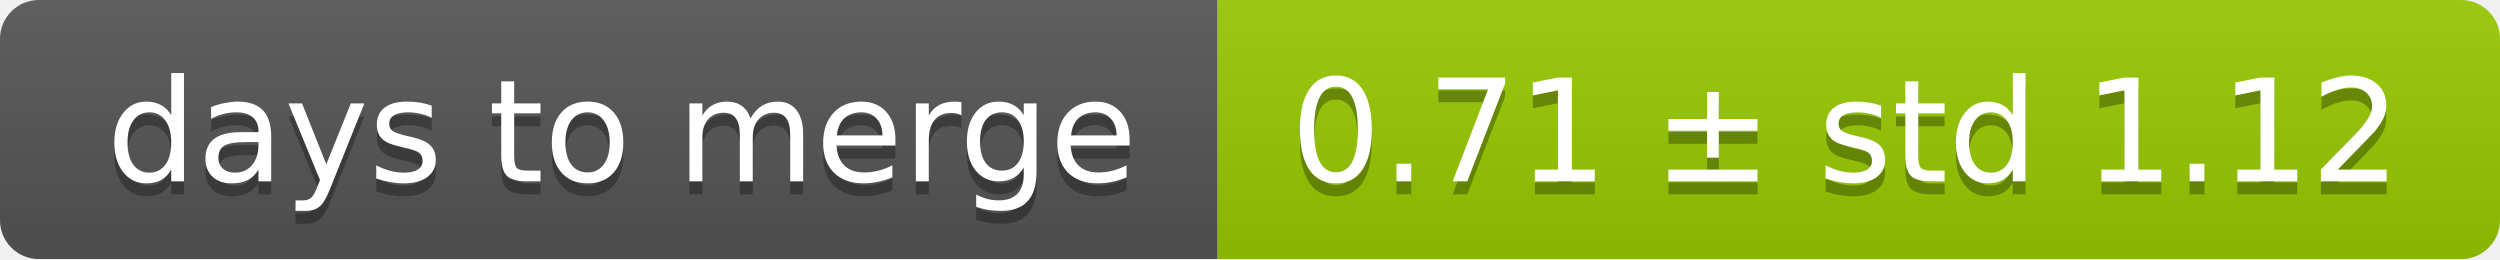
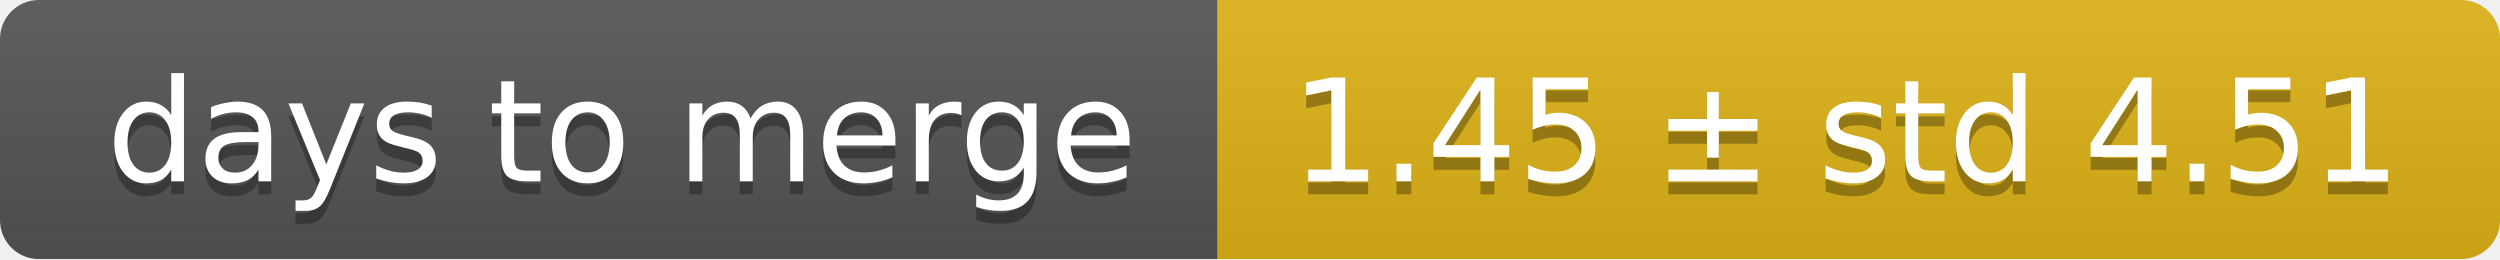
<svg xmlns="http://www.w3.org/2000/svg" width="193" height="20">
  <linearGradient id="smooth" x2="0" y2="100%">
    <stop offset="0" stop-color="#bbb" stop-opacity=".1" />
    <stop offset="1" stop-opacity=".1" />
  </linearGradient>
  <mask id="round">
    <rect width="193" height="20" rx="3" fill="#fff" />
  </mask>
  <g mask="url(#round)">
    <rect width="94" height="20" fill="#555" />
-     <rect x="94" width="99" height="20" fill="#97ca00" />
+     <rect x="94" width="99" height="20" fill="#dfb317" />
    <rect width="193" height="20" fill="url(#smooth)" />
  </g>
  <g fill="#fff" text-anchor="middle" font-family="DejaVu Sans,Verdana,Geneva,sans-serif" font-size="11">
    <text x="48" y="15" fill="#010101" fill-opacity=".3">days to merge</text>
    <text x="48" y="14">days to merge</text>
-     <text x="142.5" y="15" fill="#010101" fill-opacity=".3">0.71 ± std 1.12</text>
-     <text x="142.5" y="14">0.71 ± std 1.12</text>
+     <text x="142.5" y="15" fill="#010101" fill-opacity=".3">1.45 ± std 4.51</text>
+     <text x="142.5" y="14">1.45 ± std 4.51</text>
  </g>
</svg>
